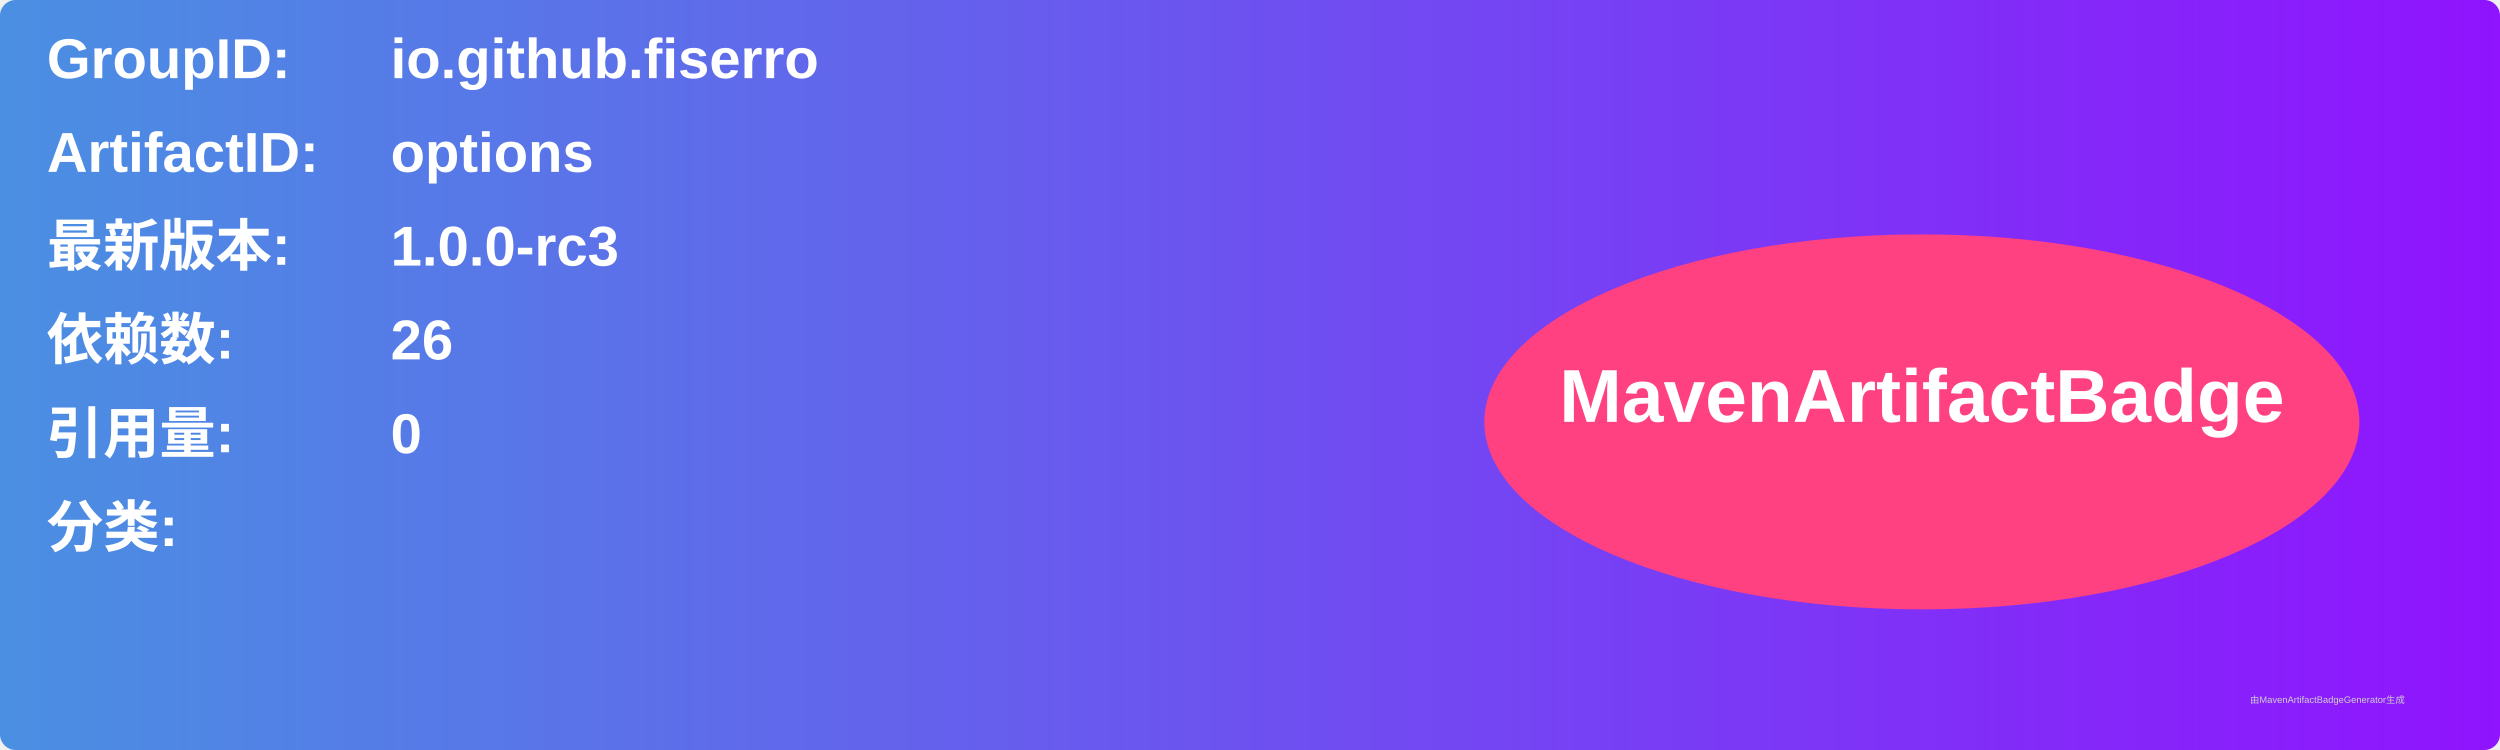
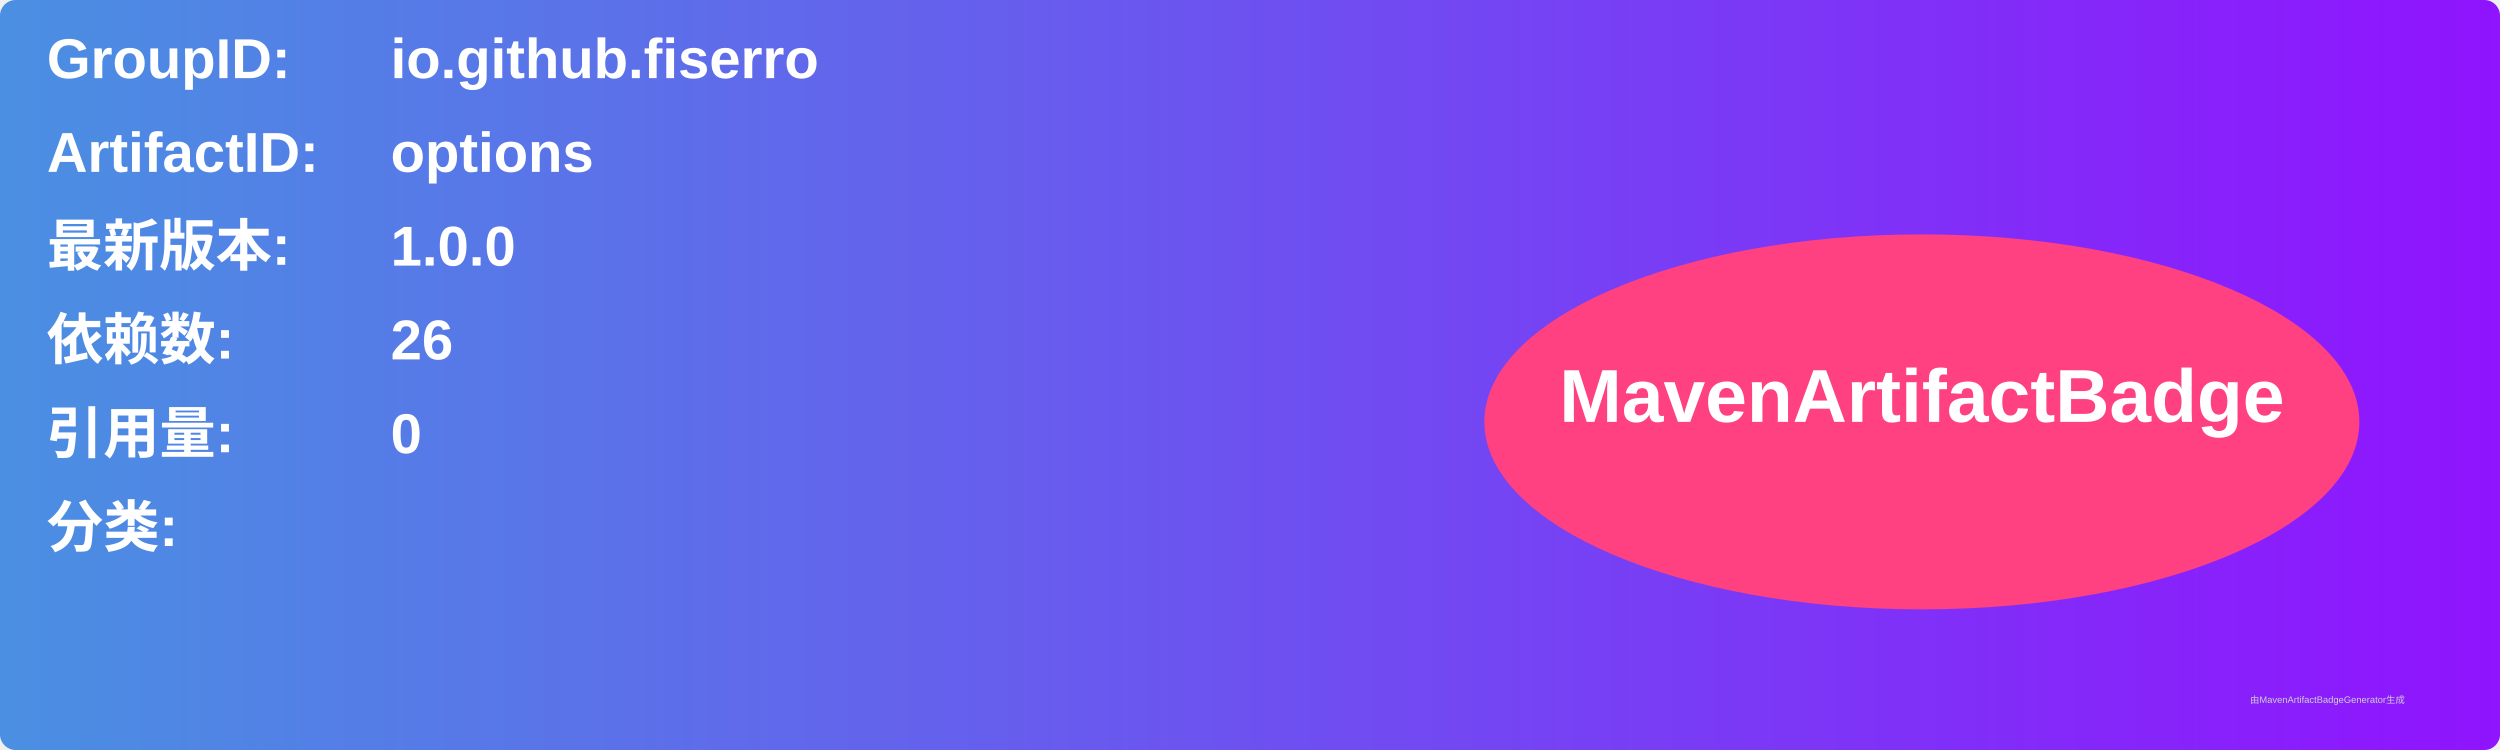
<svg xmlns="http://www.w3.org/2000/svg" width="800" height="240" viewBox="0 0 800 240">
  <linearGradient id="grad" x1="0%" y1="0%" x2="100%" y2="0%">
    <stop offset="0%" stop-color="#4a90e2" />
    <stop offset="100%" stop-color="#9013fe" />
  </linearGradient>
  <rect width="100%" height="100%" rx="5" ry="5" fill="url(#grad)" />
  <g transform="translate(15, 15)">
    <text x="0" y="10" font-family="Arial" font-size="18" fill="white" font-weight="bold" width="260">GroupID:</text>
    <text x="110" y="10" font-family="Arial" font-size="18" fill="white" font-weight="bold" width="460">io.github.fiserro</text>
    <text x="0" y="40" font-family="Arial" font-size="18" fill="white" font-weight="bold" width="260">ArtifactID:</text>
    <text x="110" y="40" font-family="Arial" font-size="18" fill="white" font-weight="bold" width="460">options</text>
    <text x="0" y="70" font-family="Arial" font-size="18" fill="white" font-weight="bold">最新版本:</text>
    <text x="110" y="70" font-family="Arial" font-size="18" fill="white" font-weight="bold">
-       <tspan font-weight="bold">1.0.0-rc3</tspan>
+       <tspan font-weight="bold">1.0.0</tspan>
    </text>
    <text x="0" y="100" font-family="Arial" font-size="18" fill="white" font-weight="bold">依赖数: </text>
    <text x="110" y="100" font-family="Arial" font-size="18" fill="white">
      <tspan font-weight="bold">26</tspan>
    </text>
    <text x="0" y="130" font-family="Arial" font-size="18" fill="white" font-weight="bold">引用量: </text>
    <text x="110" y="130" font-family="Arial" font-size="18" fill="white">
      <tspan font-weight="bold">0</tspan>
    </text>
    <text x="0" y="160" font-family="Arial" font-size="18" fill="white" font-weight="bold">分类:</text>
    <text x="10" y="190" font-family="Arial" font-size="10" fill="white">
      <tspan font-weight="bold" />
    </text>
    <ellipse cx="600" cy="120" rx="140" ry="60" fill="#ff4081" />
    <text x="600" y="120" text-anchor="middle" font-family="Arial" font-size="24" fill="white" font-weight="bold">MavenArtifactBadge</text>
  </g>
  <text x="720" y="225" font-family="Arial" font-size="3" fill="#d0d0d0">由MavenArtifactBadgeGenerator生成</text>
</svg>
